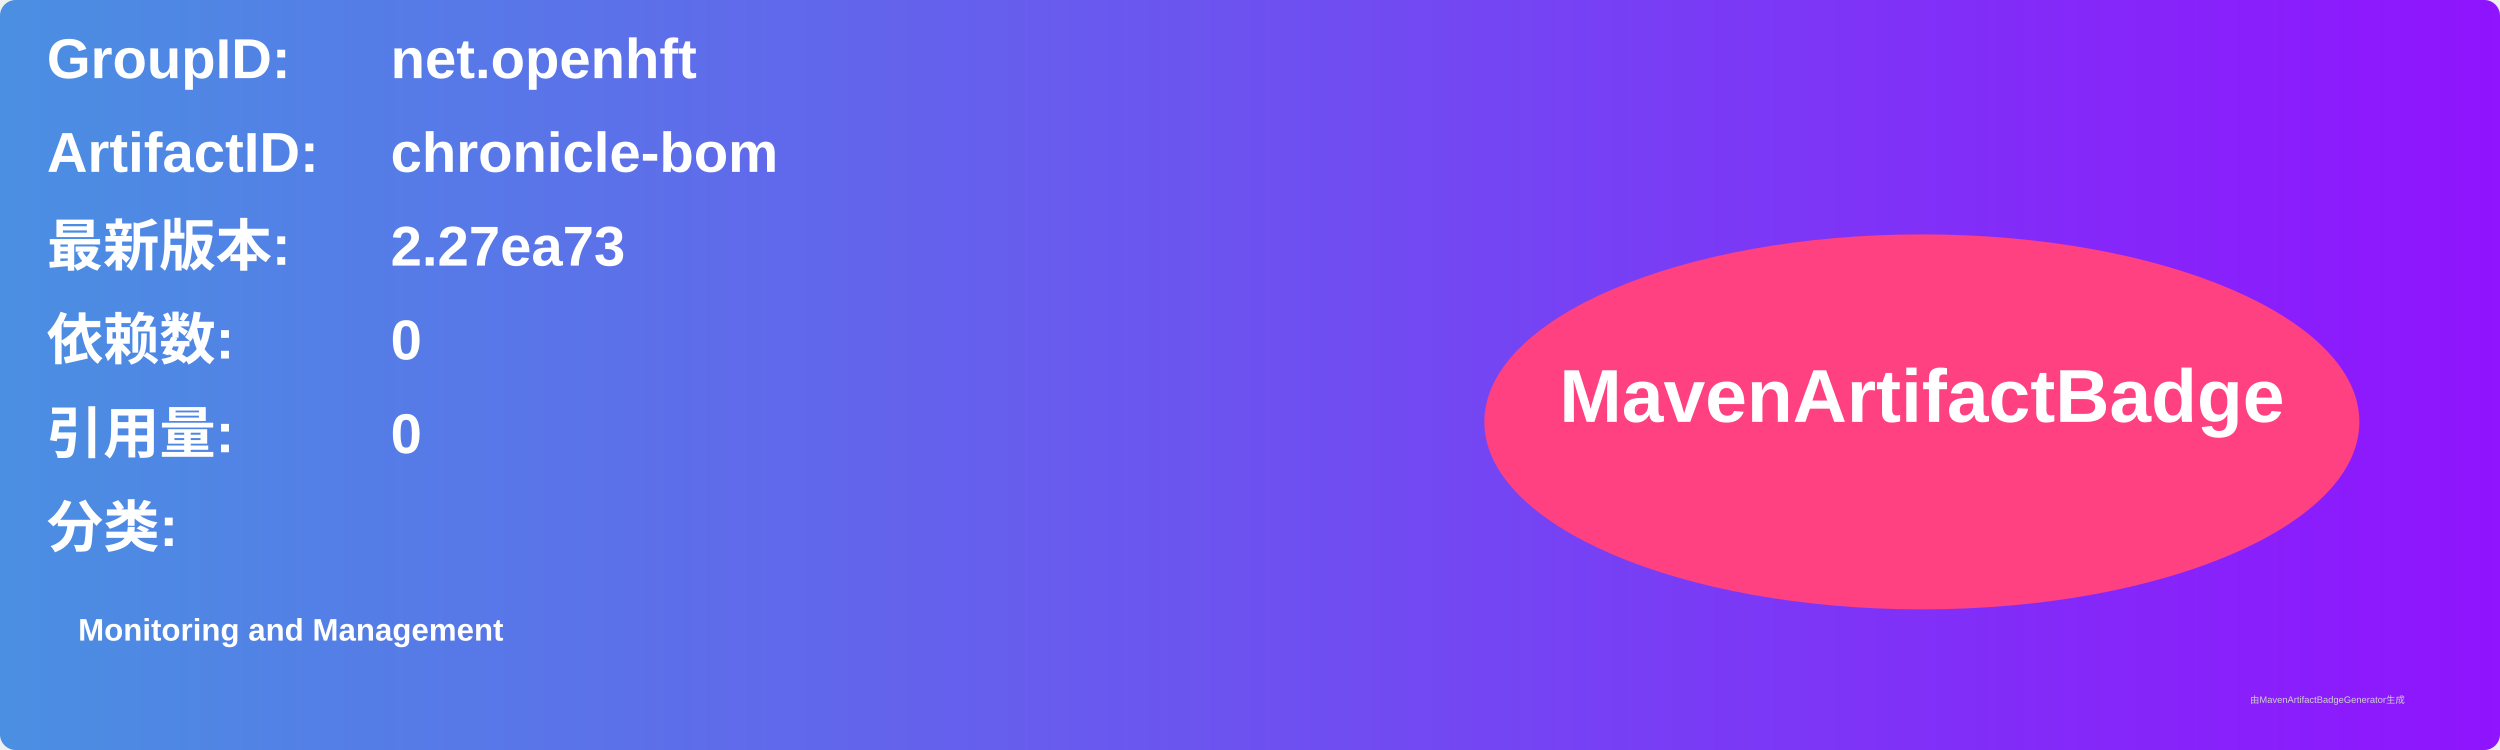
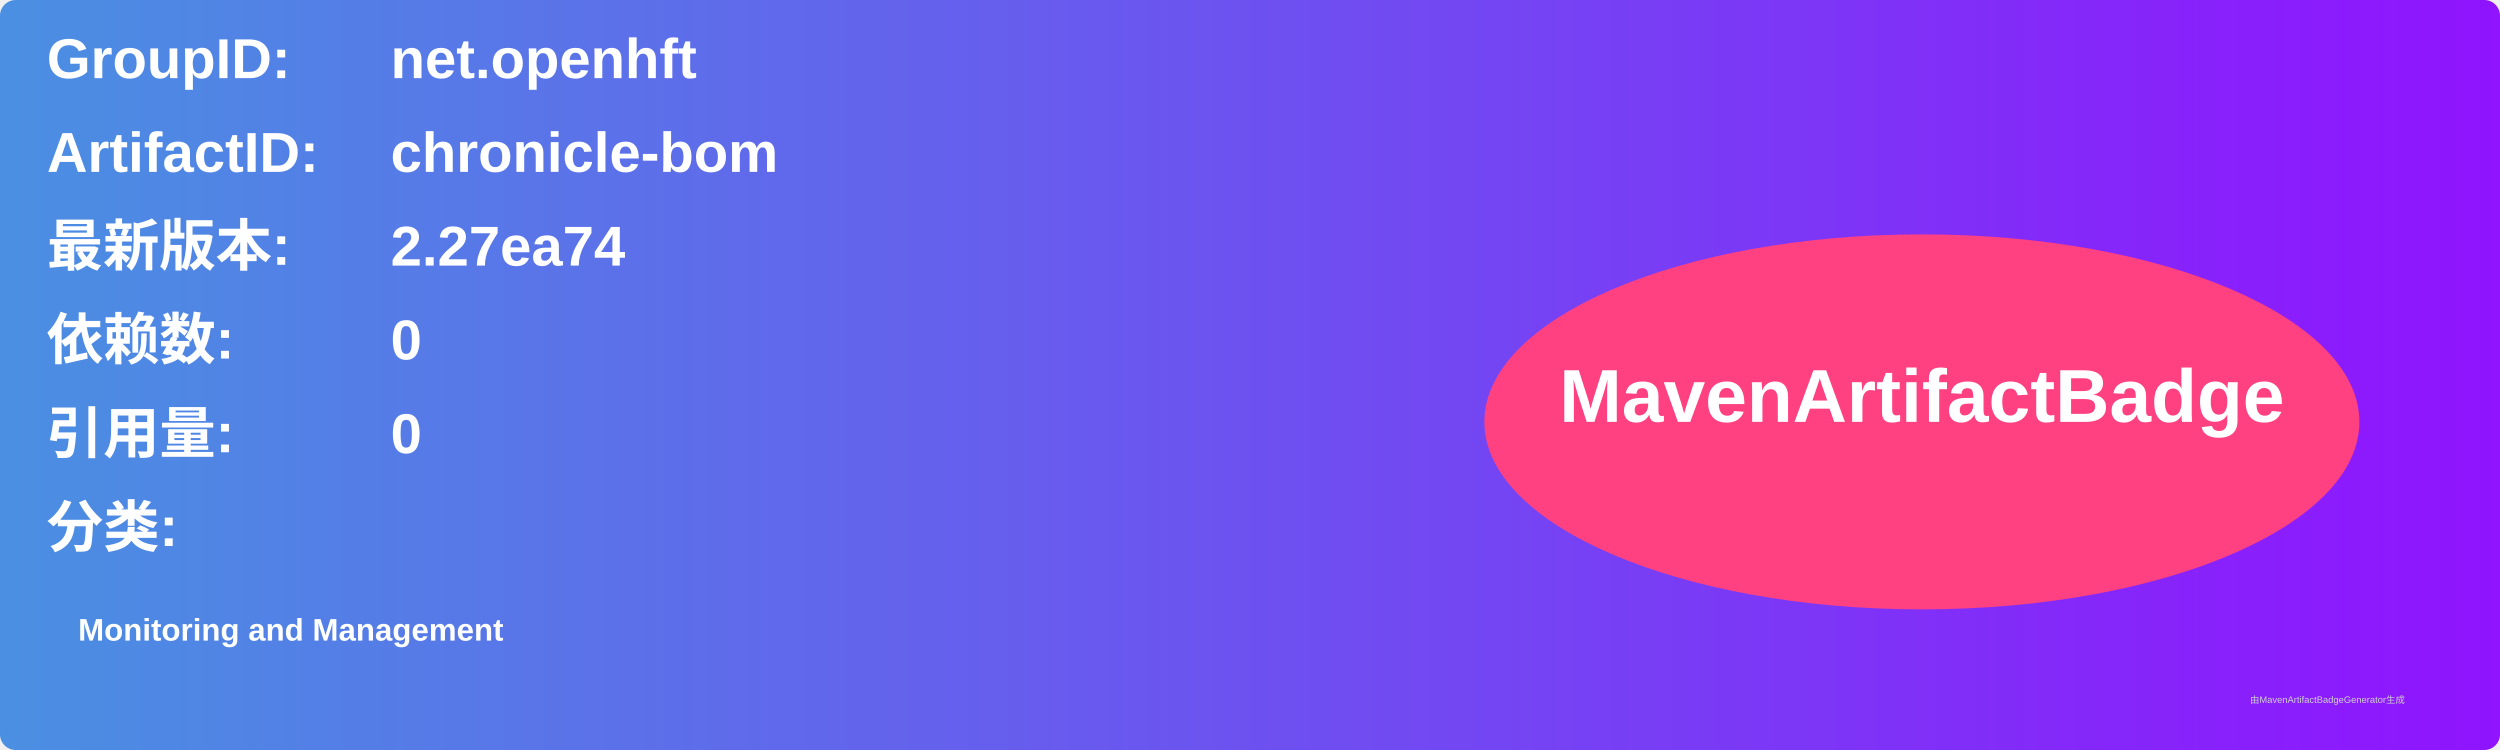
<svg xmlns="http://www.w3.org/2000/svg" width="800" height="240" viewBox="0 0 800 240">
  <linearGradient id="grad" x1="0%" y1="0%" x2="100%" y2="0%">
    <stop offset="0%" stop-color="#4a90e2" />
    <stop offset="100%" stop-color="#9013fe" />
  </linearGradient>
  <rect width="100%" height="100%" rx="5" ry="5" fill="url(#grad)" />
  <g transform="translate(15, 15)">
    <text x="0" y="10" font-family="Arial" font-size="18" fill="white" font-weight="bold" width="260">GroupID:</text>
    <text x="110" y="10" font-family="Arial" font-size="18" fill="white" font-weight="bold" width="460">net.openhft</text>
    <text x="0" y="40" font-family="Arial" font-size="18" fill="white" font-weight="bold" width="260">ArtifactID:</text>
    <text x="110" y="40" font-family="Arial" font-size="18" fill="white" font-weight="bold" width="460">chronicle-bom</text>
    <text x="0" y="70" font-family="Arial" font-size="18" fill="white" font-weight="bold">最新版本:</text>
    <text x="110" y="70" font-family="Arial" font-size="18" fill="white" font-weight="bold">
-       <tspan font-weight="bold">2.27ea73</tspan>
+       <tspan font-weight="bold">2.27ea74</tspan>
    </text>
    <text x="0" y="100" font-family="Arial" font-size="18" fill="white" font-weight="bold">依赖数: </text>
    <text x="110" y="100" font-family="Arial" font-size="18" fill="white">
      <tspan font-weight="bold">0</tspan>
    </text>
    <text x="0" y="130" font-family="Arial" font-size="18" fill="white" font-weight="bold">引用量: </text>
    <text x="110" y="130" font-family="Arial" font-size="18" fill="white">
      <tspan font-weight="bold">0</tspan>
    </text>
    <text x="0" y="160" font-family="Arial" font-size="18" fill="white" font-weight="bold">分类:</text>
    <text x="10" y="190" font-family="Arial" font-size="10" fill="white">
      <tspan font-weight="bold">Monitoring and Management</tspan>
    </text>
    <ellipse cx="600" cy="120" rx="140" ry="60" fill="#ff4081" />
    <text x="600" y="120" text-anchor="middle" font-family="Arial" font-size="24" fill="white" font-weight="bold">MavenArtifactBadge</text>
  </g>
  <text x="720" y="225" font-family="Arial" font-size="3" fill="#d0d0d0">由MavenArtifactBadgeGenerator生成</text>
</svg>
